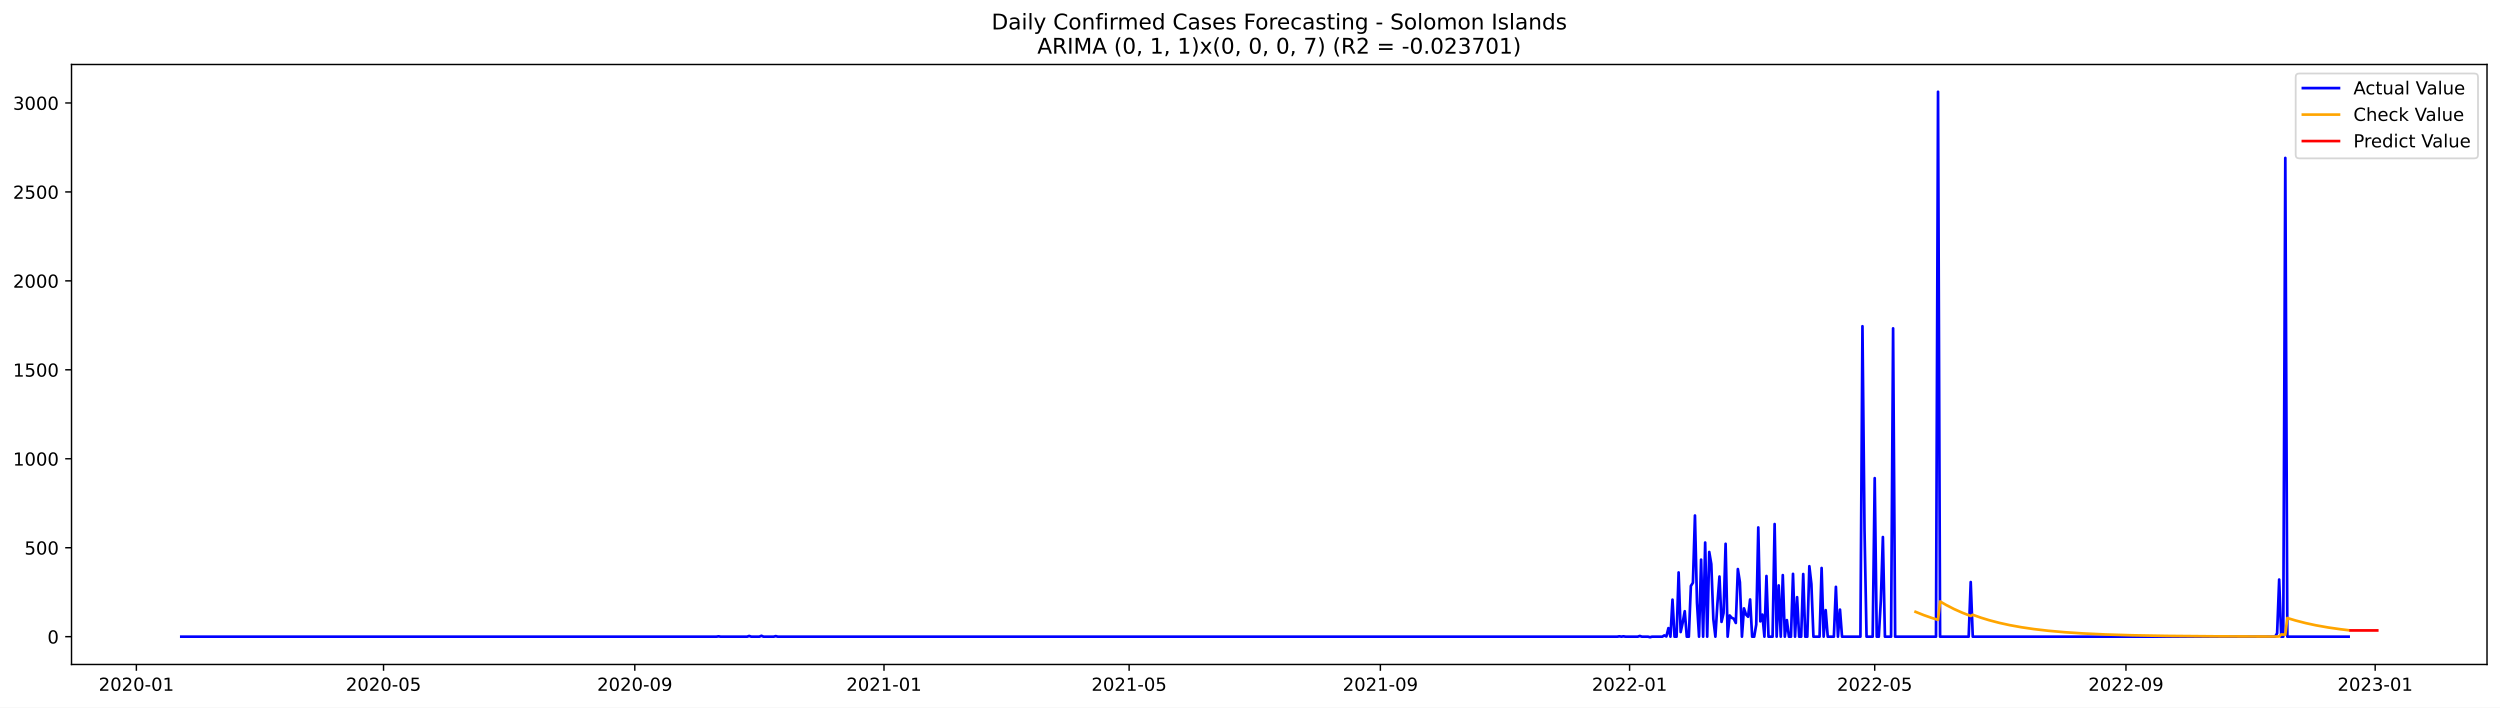
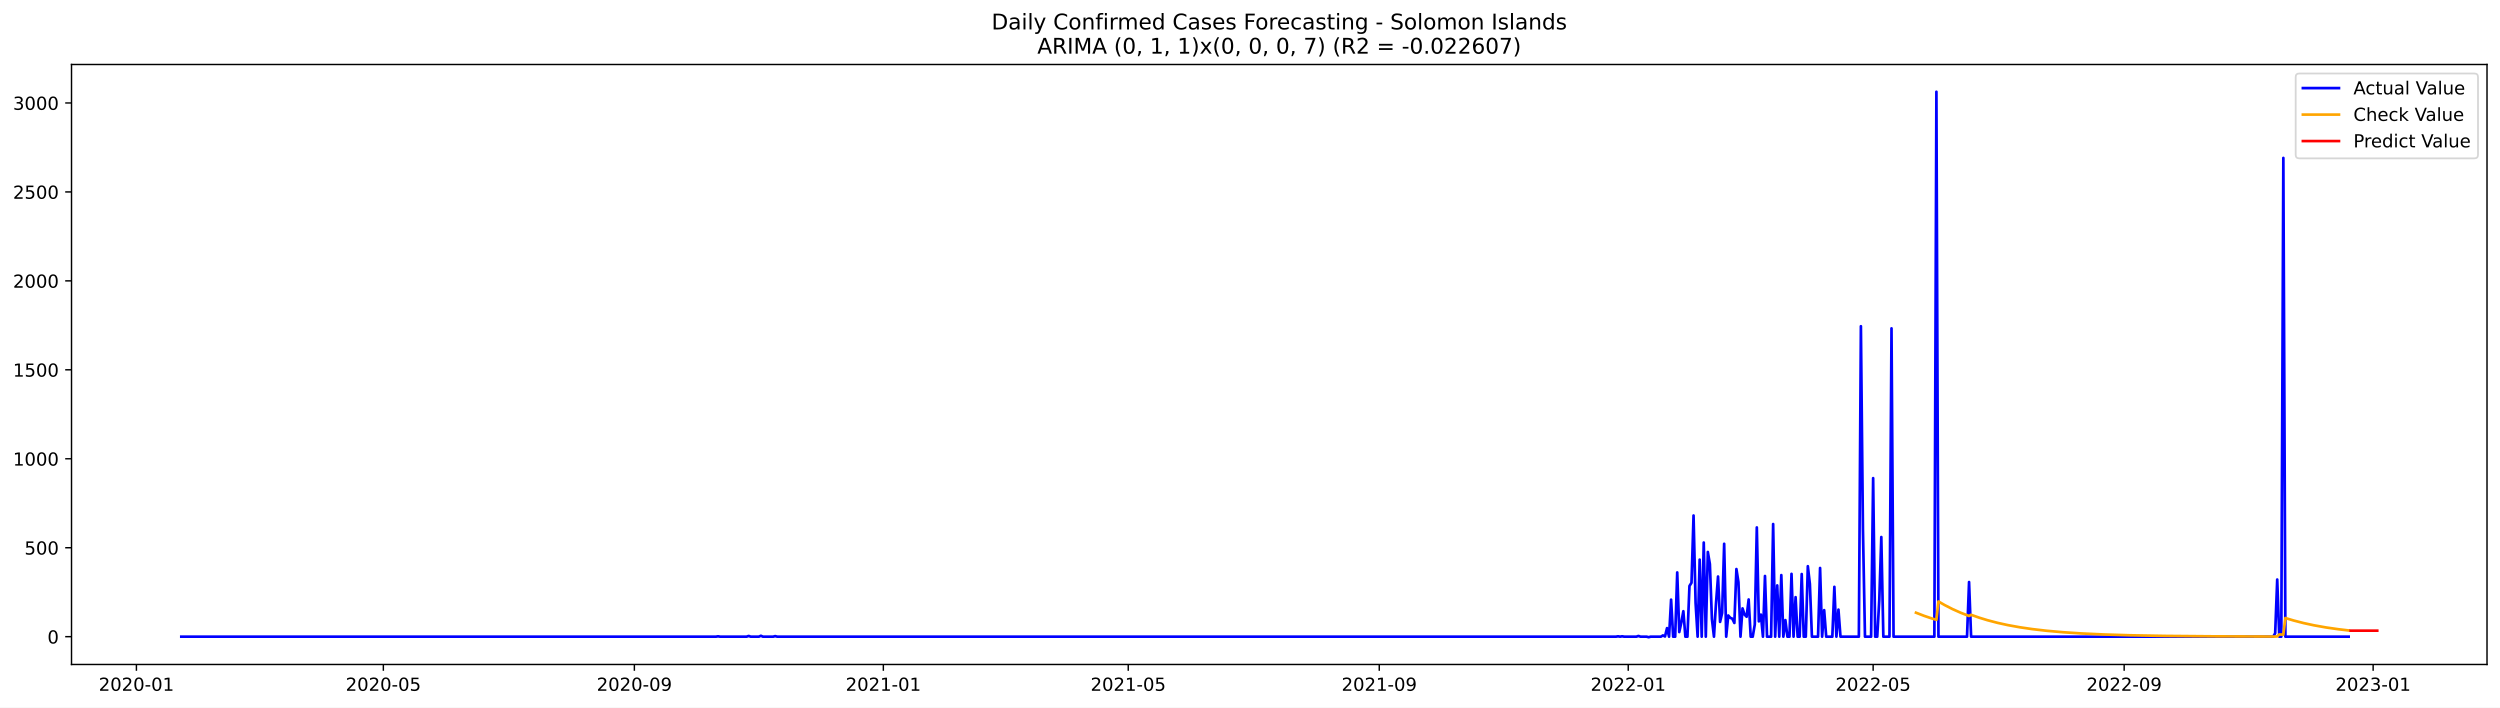
<svg xmlns="http://www.w3.org/2000/svg" xmlns:xlink="http://www.w3.org/1999/xlink" width="1386.05pt" height="392.274pt" viewBox="0 0 1386.05 392.274" version="1.1">
  <defs>
    <style type="text/css">*{stroke-linejoin: round; stroke-linecap: butt}</style>
  </defs>
  <g id="figure_1">
    <g id="patch_1">
      <path d="M 0 392.274  L 1386.05 392.274  L 1386.05 0  L 0 0  z " style="fill: #ffffff" />
    </g>
    <g id="axes_1">
      <g id="patch_2">
        <path d="M 39.65 368.396  L 1378.85 368.396  L 1378.85 35.755  L 39.65 35.755  z " style="fill: #ffffff" />
      </g>
      <g id="matplotlib.axis_1">
        <g id="xtick_1">
          <g id="line2d_1">
            <defs>
-               <path id="m7ee5744986" d="M 0 0  L 0 3.5  " style="stroke: #000000; stroke-width: 0.8" />
+               <path id="m4385afd6b6" d="M 0 0  L 0 3.5  " style="stroke: #000000; stroke-width: 0.8" />
            </defs>
            <g>
-               <use xlink:href="#m7ee5744986" x="75.607" y="368.396" style="stroke: #000000; stroke-width: 0.8" />
+               <use xlink:href="#m4385afd6b6" x="75.631" y="368.396" style="stroke: #000000; stroke-width: 0.8" />
            </g>
          </g>
          <g id="text_1">
-             <g transform="translate(54.71597 382.9939)scale(0.1 -0.1)">
+             <g transform="translate(54.73913 382.9939)scale(0.1 -0.1)">
              <defs>
                <path id="DejaVuSans-32" d="M 1228 531  L 3431 531  L 3431 0  L 469 0  L 469 531  Q 828 903 1448 1529  Q 2069 2156 2228 2338  Q 2531 2678 2651 2914  Q 2772 3150 2772 3378  Q 2772 3750 2511 3984  Q 2250 4219 1831 4219  Q 1534 4219 1204 4116  Q 875 4013 500 3803  L 500 4441  Q 881 4594 1212 4672  Q 1544 4750 1819 4750  Q 2544 4750 2975 4387  Q 3406 4025 3406 3419  Q 3406 3131 3298 2873  Q 3191 2616 2906 2266  Q 2828 2175 2409 1742  Q 1991 1309 1228 531  z " transform="scale(0.015625)" />
                <path id="DejaVuSans-30" d="M 2034 4250  Q 1547 4250 1301 3770  Q 1056 3291 1056 2328  Q 1056 1369 1301 889  Q 1547 409 2034 409  Q 2525 409 2770 889  Q 3016 1369 3016 2328  Q 3016 3291 2770 3770  Q 2525 4250 2034 4250  z M 2034 4750  Q 2819 4750 3233 4129  Q 3647 3509 3647 2328  Q 3647 1150 3233 529  Q 2819 -91 2034 -91  Q 1250 -91 836 529  Q 422 1150 422 2328  Q 422 3509 836 4129  Q 1250 4750 2034 4750  z " transform="scale(0.015625)" />
                <path id="DejaVuSans-2d" d="M 313 2009  L 1997 2009  L 1997 1497  L 313 1497  L 313 2009  z " transform="scale(0.015625)" />
                <path id="DejaVuSans-31" d="M 794 531  L 1825 531  L 1825 4091  L 703 3866  L 703 4441  L 1819 4666  L 2450 4666  L 2450 531  L 3481 531  L 3481 0  L 794 0  L 794 531  z " transform="scale(0.015625)" />
              </defs>
              <use xlink:href="#DejaVuSans-32" />
              <use xlink:href="#DejaVuSans-30" x="63.623" />
              <use xlink:href="#DejaVuSans-32" x="127.246" />
              <use xlink:href="#DejaVuSans-30" x="190.869" />
              <use xlink:href="#DejaVuSans-2d" x="254.492" />
              <use xlink:href="#DejaVuSans-30" x="290.576" />
              <use xlink:href="#DejaVuSans-31" x="354.199" />
            </g>
          </g>
        </g>
        <g id="xtick_2">
          <g id="line2d_2">
            <g>
-               <use xlink:href="#m7ee5744986" x="212.642" y="368.396" style="stroke: #000000; stroke-width: 0.8" />
+               <use xlink:href="#m4385afd6b6" x="212.538" y="368.396" style="stroke: #000000; stroke-width: 0.8" />
            </g>
          </g>
          <g id="text_2">
-             <g transform="translate(191.7504 382.9939)scale(0.1 -0.1)">
+             <g transform="translate(191.6462 382.9939)scale(0.1 -0.1)">
              <defs>
                <path id="DejaVuSans-35" d="M 691 4666  L 3169 4666  L 3169 4134  L 1269 4134  L 1269 2991  Q 1406 3038 1543 3061  Q 1681 3084 1819 3084  Q 2600 3084 3056 2656  Q 3513 2228 3513 1497  Q 3513 744 3044 326  Q 2575 -91 1722 -91  Q 1428 -91 1123 -41  Q 819 9 494 109  L 494 744  Q 775 591 1075 516  Q 1375 441 1709 441  Q 2250 441 2565 725  Q 2881 1009 2881 1497  Q 2881 1984 2565 2268  Q 2250 2553 1709 2553  Q 1456 2553 1204 2497  Q 953 2441 691 2322  L 691 4666  z " transform="scale(0.015625)" />
              </defs>
              <use xlink:href="#DejaVuSans-32" />
              <use xlink:href="#DejaVuSans-30" x="63.623" />
              <use xlink:href="#DejaVuSans-32" x="127.246" />
              <use xlink:href="#DejaVuSans-30" x="190.869" />
              <use xlink:href="#DejaVuSans-2d" x="254.492" />
              <use xlink:href="#DejaVuSans-30" x="290.576" />
              <use xlink:href="#DejaVuSans-35" x="354.199" />
            </g>
          </g>
        </g>
        <g id="xtick_3">
          <g id="line2d_3">
            <g>
-               <use xlink:href="#m7ee5744986" x="351.941" y="368.396" style="stroke: #000000; stroke-width: 0.8" />
+               <use xlink:href="#m4385afd6b6" x="351.708" y="368.396" style="stroke: #000000; stroke-width: 0.8" />
            </g>
          </g>
          <g id="text_3">
-             <g transform="translate(331.0498 382.9939)scale(0.1 -0.1)">
+             <g transform="translate(330.8162 382.9939)scale(0.1 -0.1)">
              <defs>
                <path id="DejaVuSans-39" d="M 703 97  L 703 672  Q 941 559 1184 500  Q 1428 441 1663 441  Q 2288 441 2617 861  Q 2947 1281 2994 2138  Q 2813 1869 2534 1725  Q 2256 1581 1919 1581  Q 1219 1581 811 2004  Q 403 2428 403 3163  Q 403 3881 828 4315  Q 1253 4750 1959 4750  Q 2769 4750 3195 4129  Q 3622 3509 3622 2328  Q 3622 1225 3098 567  Q 2575 -91 1691 -91  Q 1453 -91 1209 -44  Q 966 3 703 97  z M 1959 2075  Q 2384 2075 2632 2365  Q 2881 2656 2881 3163  Q 2881 3666 2632 3958  Q 2384 4250 1959 4250  Q 1534 4250 1286 3958  Q 1038 3666 1038 3163  Q 1038 2656 1286 2365  Q 1534 2075 1959 2075  z " transform="scale(0.015625)" />
              </defs>
              <use xlink:href="#DejaVuSans-32" />
              <use xlink:href="#DejaVuSans-30" x="63.623" />
              <use xlink:href="#DejaVuSans-32" x="127.246" />
              <use xlink:href="#DejaVuSans-30" x="190.869" />
              <use xlink:href="#DejaVuSans-2d" x="254.492" />
              <use xlink:href="#DejaVuSans-30" x="290.576" />
              <use xlink:href="#DejaVuSans-39" x="354.199" />
            </g>
          </g>
        </g>
        <g id="xtick_4">
          <g id="line2d_4">
            <g>
-               <use xlink:href="#m7ee5744986" x="490.108" y="368.396" style="stroke: #000000; stroke-width: 0.8" />
+               <use xlink:href="#m4385afd6b6" x="489.746" y="368.396" style="stroke: #000000; stroke-width: 0.8" />
            </g>
          </g>
          <g id="text_4">
-             <g transform="translate(469.2168 382.9939)scale(0.1 -0.1)">
+             <g transform="translate(468.8547 382.9939)scale(0.1 -0.1)">
              <use xlink:href="#DejaVuSans-32" />
              <use xlink:href="#DejaVuSans-30" x="63.623" />
              <use xlink:href="#DejaVuSans-32" x="127.246" />
              <use xlink:href="#DejaVuSans-31" x="190.869" />
              <use xlink:href="#DejaVuSans-2d" x="254.492" />
              <use xlink:href="#DejaVuSans-30" x="290.576" />
              <use xlink:href="#DejaVuSans-31" x="354.199" />
            </g>
          </g>
        </g>
        <g id="xtick_5">
          <g id="line2d_5">
            <g>
-               <use xlink:href="#m7ee5744986" x="626.01" y="368.396" style="stroke: #000000; stroke-width: 0.8" />
+               <use xlink:href="#m4385afd6b6" x="625.522" y="368.396" style="stroke: #000000; stroke-width: 0.8" />
            </g>
          </g>
          <g id="text_5">
-             <g transform="translate(605.1187 382.9939)scale(0.1 -0.1)">
+             <g transform="translate(604.6303 382.9939)scale(0.1 -0.1)">
              <use xlink:href="#DejaVuSans-32" />
              <use xlink:href="#DejaVuSans-30" x="63.623" />
              <use xlink:href="#DejaVuSans-32" x="127.246" />
              <use xlink:href="#DejaVuSans-31" x="190.869" />
              <use xlink:href="#DejaVuSans-2d" x="254.492" />
              <use xlink:href="#DejaVuSans-30" x="290.576" />
              <use xlink:href="#DejaVuSans-35" x="354.199" />
            </g>
          </g>
        </g>
        <g id="xtick_6">
          <g id="line2d_6">
            <g>
-               <use xlink:href="#m7ee5744986" x="765.31" y="368.396" style="stroke: #000000; stroke-width: 0.8" />
+               <use xlink:href="#m4385afd6b6" x="764.692" y="368.396" style="stroke: #000000; stroke-width: 0.8" />
            </g>
          </g>
          <g id="text_6">
-             <g transform="translate(744.4181 382.9939)scale(0.1 -0.1)">
+             <g transform="translate(743.8003 382.9939)scale(0.1 -0.1)">
              <use xlink:href="#DejaVuSans-32" />
              <use xlink:href="#DejaVuSans-30" x="63.623" />
              <use xlink:href="#DejaVuSans-32" x="127.246" />
              <use xlink:href="#DejaVuSans-31" x="190.869" />
              <use xlink:href="#DejaVuSans-2d" x="254.492" />
              <use xlink:href="#DejaVuSans-30" x="290.576" />
              <use xlink:href="#DejaVuSans-39" x="354.199" />
            </g>
          </g>
        </g>
        <g id="xtick_7">
          <g id="line2d_7">
            <g>
-               <use xlink:href="#m7ee5744986" x="903.476" y="368.396" style="stroke: #000000; stroke-width: 0.8" />
+               <use xlink:href="#m4385afd6b6" x="902.73" y="368.396" style="stroke: #000000; stroke-width: 0.8" />
            </g>
          </g>
          <g id="text_7">
-             <g transform="translate(882.5851 382.9939)scale(0.1 -0.1)">
+             <g transform="translate(881.8388 382.9939)scale(0.1 -0.1)">
              <use xlink:href="#DejaVuSans-32" />
              <use xlink:href="#DejaVuSans-30" x="63.623" />
              <use xlink:href="#DejaVuSans-32" x="127.246" />
              <use xlink:href="#DejaVuSans-32" x="190.869" />
              <use xlink:href="#DejaVuSans-2d" x="254.492" />
              <use xlink:href="#DejaVuSans-30" x="290.576" />
              <use xlink:href="#DejaVuSans-31" x="354.199" />
            </g>
          </g>
        </g>
        <g id="xtick_8">
          <g id="line2d_8">
            <g>
-               <use xlink:href="#m7ee5744986" x="1039.378" y="368.396" style="stroke: #000000; stroke-width: 0.8" />
+               <use xlink:href="#m4385afd6b6" x="1038.506" y="368.396" style="stroke: #000000; stroke-width: 0.8" />
            </g>
          </g>
          <g id="text_8">
-             <g transform="translate(1018.487 382.9939)scale(0.1 -0.1)">
+             <g transform="translate(1017.614 382.9939)scale(0.1 -0.1)">
              <use xlink:href="#DejaVuSans-32" />
              <use xlink:href="#DejaVuSans-30" x="63.623" />
              <use xlink:href="#DejaVuSans-32" x="127.246" />
              <use xlink:href="#DejaVuSans-32" x="190.869" />
              <use xlink:href="#DejaVuSans-2d" x="254.492" />
              <use xlink:href="#DejaVuSans-30" x="290.576" />
              <use xlink:href="#DejaVuSans-35" x="354.199" />
            </g>
          </g>
        </g>
        <g id="xtick_9">
          <g id="line2d_9">
            <g>
-               <use xlink:href="#m7ee5744986" x="1178.678" y="368.396" style="stroke: #000000; stroke-width: 0.8" />
+               <use xlink:href="#m4385afd6b6" x="1177.676" y="368.396" style="stroke: #000000; stroke-width: 0.8" />
            </g>
          </g>
          <g id="text_9">
-             <g transform="translate(1157.786 382.9939)scale(0.1 -0.1)">
+             <g transform="translate(1156.784 382.9939)scale(0.1 -0.1)">
              <use xlink:href="#DejaVuSans-32" />
              <use xlink:href="#DejaVuSans-30" x="63.623" />
              <use xlink:href="#DejaVuSans-32" x="127.246" />
              <use xlink:href="#DejaVuSans-32" x="190.869" />
              <use xlink:href="#DejaVuSans-2d" x="254.492" />
              <use xlink:href="#DejaVuSans-30" x="290.576" />
              <use xlink:href="#DejaVuSans-39" x="354.199" />
            </g>
          </g>
        </g>
        <g id="xtick_10">
          <g id="line2d_10">
            <g>
-               <use xlink:href="#m7ee5744986" x="1316.845" y="368.396" style="stroke: #000000; stroke-width: 0.8" />
+               <use xlink:href="#m4385afd6b6" x="1315.714" y="368.396" style="stroke: #000000; stroke-width: 0.8" />
            </g>
          </g>
          <g id="text_10">
-             <g transform="translate(1295.953 382.9939)scale(0.1 -0.1)">
+             <g transform="translate(1294.823 382.9939)scale(0.1 -0.1)">
              <defs>
                <path id="DejaVuSans-33" d="M 2597 2516  Q 3050 2419 3304 2112  Q 3559 1806 3559 1356  Q 3559 666 3084 287  Q 2609 -91 1734 -91  Q 1441 -91 1130 -33  Q 819 25 488 141  L 488 750  Q 750 597 1062 519  Q 1375 441 1716 441  Q 2309 441 2620 675  Q 2931 909 2931 1356  Q 2931 1769 2642 2001  Q 2353 2234 1838 2234  L 1294 2234  L 1294 2753  L 1863 2753  Q 2328 2753 2575 2939  Q 2822 3125 2822 3475  Q 2822 3834 2567 4026  Q 2313 4219 1838 4219  Q 1578 4219 1281 4162  Q 984 4106 628 3988  L 628 4550  Q 988 4650 1302 4700  Q 1616 4750 1894 4750  Q 2613 4750 3031 4423  Q 3450 4097 3450 3541  Q 3450 3153 3228 2886  Q 3006 2619 2597 2516  z " transform="scale(0.015625)" />
              </defs>
              <use xlink:href="#DejaVuSans-32" />
              <use xlink:href="#DejaVuSans-30" x="63.623" />
              <use xlink:href="#DejaVuSans-32" x="127.246" />
              <use xlink:href="#DejaVuSans-33" x="190.869" />
              <use xlink:href="#DejaVuSans-2d" x="254.492" />
              <use xlink:href="#DejaVuSans-30" x="290.576" />
              <use xlink:href="#DejaVuSans-31" x="354.199" />
            </g>
          </g>
        </g>
      </g>
      <g id="matplotlib.axis_2">
        <g id="ytick_1">
          <g id="line2d_11">
            <defs>
-               <path id="mfe7fad9cec" d="M 0 0  L -3.5 0  " style="stroke: #000000; stroke-width: 0.8" />
+               <path id="m229478936b" d="M 0 0  L -3.5 0  " style="stroke: #000000; stroke-width: 0.8" />
            </defs>
            <g>
-               <use xlink:href="#mfe7fad9cec" x="39.65" y="352.98" style="stroke: #000000; stroke-width: 0.8" />
+               <use xlink:href="#m229478936b" x="39.65" y="352.98" style="stroke: #000000; stroke-width: 0.8" />
            </g>
          </g>
          <g id="text_11">
            <g transform="translate(26.2875 356.7788)scale(0.1 -0.1)">
              <use xlink:href="#DejaVuSans-30" />
            </g>
          </g>
        </g>
        <g id="ytick_2">
          <g id="line2d_12">
            <g>
-               <use xlink:href="#mfe7fad9cec" x="39.65" y="303.665" style="stroke: #000000; stroke-width: 0.8" />
+               <use xlink:href="#m229478936b" x="39.65" y="303.665" style="stroke: #000000; stroke-width: 0.8" />
            </g>
          </g>
          <g id="text_12">
            <g transform="translate(13.5625 307.4638)scale(0.1 -0.1)">
              <use xlink:href="#DejaVuSans-35" />
              <use xlink:href="#DejaVuSans-30" x="63.623" />
              <use xlink:href="#DejaVuSans-30" x="127.246" />
            </g>
          </g>
        </g>
        <g id="ytick_3">
          <g id="line2d_13">
            <g>
-               <use xlink:href="#mfe7fad9cec" x="39.65" y="254.349" style="stroke: #000000; stroke-width: 0.8" />
+               <use xlink:href="#m229478936b" x="39.65" y="254.349" style="stroke: #000000; stroke-width: 0.8" />
            </g>
          </g>
          <g id="text_13">
            <g transform="translate(7.2 258.1487)scale(0.1 -0.1)">
              <use xlink:href="#DejaVuSans-31" />
              <use xlink:href="#DejaVuSans-30" x="63.623" />
              <use xlink:href="#DejaVuSans-30" x="127.246" />
              <use xlink:href="#DejaVuSans-30" x="190.869" />
            </g>
          </g>
        </g>
        <g id="ytick_4">
          <g id="line2d_14">
            <g>
-               <use xlink:href="#mfe7fad9cec" x="39.65" y="205.034" style="stroke: #000000; stroke-width: 0.8" />
+               <use xlink:href="#m229478936b" x="39.65" y="205.034" style="stroke: #000000; stroke-width: 0.8" />
            </g>
          </g>
          <g id="text_14">
            <g transform="translate(7.2 208.8336)scale(0.1 -0.1)">
              <use xlink:href="#DejaVuSans-31" />
              <use xlink:href="#DejaVuSans-35" x="63.623" />
              <use xlink:href="#DejaVuSans-30" x="127.246" />
              <use xlink:href="#DejaVuSans-30" x="190.869" />
            </g>
          </g>
        </g>
        <g id="ytick_5">
          <g id="line2d_15">
            <g>
-               <use xlink:href="#mfe7fad9cec" x="39.65" y="155.719" style="stroke: #000000; stroke-width: 0.8" />
+               <use xlink:href="#m229478936b" x="39.65" y="155.719" style="stroke: #000000; stroke-width: 0.8" />
            </g>
          </g>
          <g id="text_15">
            <g transform="translate(7.2 159.5186)scale(0.1 -0.1)">
              <use xlink:href="#DejaVuSans-32" />
              <use xlink:href="#DejaVuSans-30" x="63.623" />
              <use xlink:href="#DejaVuSans-30" x="127.246" />
              <use xlink:href="#DejaVuSans-30" x="190.869" />
            </g>
          </g>
        </g>
        <g id="ytick_6">
          <g id="line2d_16">
            <g>
-               <use xlink:href="#mfe7fad9cec" x="39.65" y="106.404" style="stroke: #000000; stroke-width: 0.8" />
+               <use xlink:href="#m229478936b" x="39.65" y="106.404" style="stroke: #000000; stroke-width: 0.8" />
            </g>
          </g>
          <g id="text_16">
            <g transform="translate(7.2 110.2035)scale(0.1 -0.1)">
              <use xlink:href="#DejaVuSans-32" />
              <use xlink:href="#DejaVuSans-35" x="63.623" />
              <use xlink:href="#DejaVuSans-30" x="127.246" />
              <use xlink:href="#DejaVuSans-30" x="190.869" />
            </g>
          </g>
        </g>
        <g id="ytick_7">
          <g id="line2d_17">
            <g>
-               <use xlink:href="#mfe7fad9cec" x="39.65" y="57.089" style="stroke: #000000; stroke-width: 0.8" />
+               <use xlink:href="#m229478936b" x="39.65" y="57.089" style="stroke: #000000; stroke-width: 0.8" />
            </g>
          </g>
          <g id="text_17">
            <g transform="translate(7.2 60.88842)scale(0.1 -0.1)">
              <use xlink:href="#DejaVuSans-33" />
              <use xlink:href="#DejaVuSans-30" x="63.623" />
              <use xlink:href="#DejaVuSans-30" x="127.246" />
              <use xlink:href="#DejaVuSans-30" x="190.869" />
            </g>
          </g>
        </g>
      </g>
      <g id="line2d_18">
-         <path d="M 100.523 352.98  L 397.242 352.98  L 398.374 352.782  L 399.507 352.98  L 414.23 352.98  L 415.362 352.585  L 416.495 352.98  L 421.025 352.98  L 422.157 352.486  L 423.29 352.98  L 428.952 352.98  L 430.085 352.684  L 431.217 352.98  L 896.681 352.98  L 897.814 352.782  L 898.946 352.98  L 900.079 352.782  L 901.211 352.98  L 908.007 352.98  L 909.139 352.585  L 910.272 352.98  L 913.669 352.98  L 914.802 353.276  L 915.934 352.98  L 921.597 352.98  L 922.729 352.289  L 923.862 352.881  L 924.994 348.245  L 926.127 352.98  L 927.259 332.465  L 928.392 352.98  L 929.524 352.98  L 930.657 317.374  L 931.789 350.415  L 932.922 345.188  L 934.054 338.875  L 935.187 352.98  L 936.319 352.98  L 937.452 324.87  L 938.584 323.095  L 939.717 285.812  L 940.849 334.24  L 941.982 352.98  L 943.115 310.273  L 944.247 352.98  L 945.38 300.804  L 946.512 352.98  L 947.645 306.032  L 948.777 312.739  L 949.91 343.215  L 951.042 352.98  L 952.175 334.536  L 953.307 319.643  L 954.44 344.793  L 955.572 339.862  L 956.705 301.495  L 957.837 352.98  L 958.97 341.243  L 960.102 342.525  L 961.235 343.018  L 962.367 345.385  L 963.5 315.5  L 964.632 322.799  L 965.765 352.98  L 966.897 337.297  L 968.03 340.749  L 969.162 341.933  L 970.295 332.366  L 971.427 352.98  L 972.56 352.98  L 973.692 346.273  L 974.825 292.421  L 975.957 344.497  L 977.09 340.749  L 978.223 352.98  L 979.355 319.347  L 980.488 352.98  L 982.753 352.98  L 983.885 290.547  L 985.018 352.98  L 986.15 324.574  L 987.283 352.98  L 988.415 318.854  L 989.548 352.98  L 990.68 343.807  L 991.813 352.98  L 992.945 352.98  L 994.078 318.163  L 995.21 352.98  L 996.343 331.084  L 997.475 352.98  L 998.608 352.98  L 999.74 318.262  L 1000.873 352.98  L 1002.005 352.98  L 1003.138 313.922  L 1004.27 323.785  L 1005.403 352.98  L 1008.8 352.98  L 1009.933 314.908  L 1011.065 352.98  L 1012.198 338.284  L 1013.331 352.98  L 1016.728 352.98  L 1017.861 325.363  L 1018.993 352.98  L 1020.126 337.988  L 1021.258 352.98  L 1031.451 352.98  L 1032.583 180.87  L 1033.716 293.407  L 1034.848 352.98  L 1038.246 352.98  L 1039.378 265.1  L 1040.511 352.98  L 1041.643 352.98  L 1042.776 332.859  L 1043.908 297.747  L 1045.041 352.98  L 1048.438 352.98  L 1049.571 182.054  L 1050.704 352.98  L 1073.354 352.98  L 1074.486 50.876  L 1075.619 352.98  L 1091.474 352.98  L 1092.607 322.7  L 1093.739 352.98  L 1261.351 352.98  L 1262.484 351.106  L 1263.617 321.319  L 1264.749 352.98  L 1265.882 352.98  L 1267.014 87.566  L 1268.147 352.98  L 1302.122 352.98  L 1302.122 352.98  " clip-path="url(#p4df41be0fa)" style="fill: none; stroke: #0000ff; stroke-width: 1.5; stroke-linecap: square" />
+         <path d="M 100.523 352.98  L 396.966 352.98  L 398.098 352.782  L 399.229 352.98  L 413.938 352.98  L 415.07 352.585  L 416.201 352.98  L 420.727 352.98  L 421.858 352.486  L 422.99 352.98  L 428.647 352.98  L 429.779 352.684  L 430.91 352.98  L 895.941 352.98  L 897.073 352.782  L 898.204 352.98  L 899.336 352.782  L 900.467 352.98  L 907.256 352.98  L 908.388 352.585  L 909.519 352.98  L 912.913 352.98  L 914.045 353.276  L 915.176 352.98  L 920.834 352.98  L 921.965 352.289  L 923.097 352.881  L 924.228 348.245  L 925.359 352.98  L 926.491 332.465  L 927.622 352.98  L 928.754 352.98  L 929.885 317.374  L 931.017 350.415  L 932.148 345.188  L 933.28 338.875  L 934.411 352.98  L 935.543 352.98  L 936.674 324.87  L 937.806 323.095  L 938.937 285.812  L 940.069 334.24  L 941.2 352.98  L 942.331 310.273  L 943.463 352.98  L 944.594 300.804  L 945.726 352.98  L 946.857 306.032  L 947.989 312.739  L 949.12 343.215  L 950.252 352.98  L 951.383 334.536  L 952.515 319.643  L 953.646 344.793  L 954.778 339.862  L 955.909 301.495  L 957.04 352.98  L 958.172 341.243  L 959.303 342.525  L 960.435 343.018  L 961.566 345.385  L 962.698 315.5  L 963.829 322.799  L 964.961 352.98  L 966.092 337.297  L 967.224 340.749  L 968.355 341.933  L 969.487 332.366  L 970.618 352.98  L 971.749 352.98  L 972.881 346.273  L 974.012 292.421  L 975.144 344.497  L 976.275 340.749  L 977.407 352.98  L 978.538 319.347  L 979.67 352.98  L 981.933 352.98  L 983.064 290.547  L 984.196 352.98  L 985.327 324.574  L 986.459 352.98  L 987.59 318.854  L 988.721 352.98  L 989.853 343.807  L 990.984 352.98  L 992.116 352.98  L 993.247 318.163  L 994.379 352.98  L 995.51 331.084  L 996.642 352.98  L 997.773 352.98  L 998.905 318.262  L 1000.036 352.98  L 1001.168 352.98  L 1002.299 313.922  L 1003.43 323.785  L 1004.562 352.98  L 1007.956 352.98  L 1009.088 314.908  L 1010.219 352.98  L 1011.351 338.284  L 1012.482 352.98  L 1015.877 352.98  L 1017.008 325.363  L 1018.139 352.98  L 1019.271 337.988  L 1020.402 352.98  L 1030.586 352.98  L 1031.717 180.87  L 1032.849 293.407  L 1033.98 352.98  L 1037.374 352.98  L 1038.506 265.1  L 1039.637 352.98  L 1040.769 352.98  L 1041.9 332.859  L 1043.032 297.747  L 1044.163 352.98  L 1047.558 352.98  L 1048.689 182.054  L 1049.82 352.98  L 1072.45 352.98  L 1073.581 50.876  L 1074.713 352.98  L 1090.553 352.98  L 1091.685 322.7  L 1092.816 352.98  L 1260.273 352.98  L 1261.404 351.106  L 1262.536 321.319  L 1263.667 352.98  L 1264.798 352.98  L 1265.93 87.566  L 1267.061 352.98  L 1302.137 352.98  L 1302.137 352.98  " clip-path="url(#pe256656e2c)" style="fill: none; stroke: #0000ff; stroke-width: 1.5; stroke-linecap: square" />
      </g>
      <g id="line2d_19">
-         <path d="M 1062.029 339.213  L 1066.559 341.031  L 1071.089 342.609  L 1074.486 343.655  L 1075.619 333.468  L 1079.016 335.435  L 1083.546 337.752  L 1088.077 339.763  L 1092.607 341.509  L 1093.739 340.854  L 1098.269 342.456  L 1102.799 343.846  L 1108.462 345.328  L 1114.124 346.569  L 1120.92 347.796  L 1127.715 348.789  L 1135.642 349.709  L 1144.702 350.516  L 1154.895 351.188  L 1167.353 351.766  L 1182.075 352.214  L 1201.328 352.56  L 1228.509 352.8  L 1262.484 352.918  L 1263.617 352.855  L 1264.749 351.757  L 1267.014 351.841  L 1268.147 342.646  L 1272.677 344.011  L 1278.339 345.466  L 1284.002 346.686  L 1290.797 347.89  L 1297.592 348.864  L 1302.122 349.408  L 1302.122 349.408  " clip-path="url(#p4df41be0fa)" style="fill: none; stroke: #ffa500; stroke-width: 1.5; stroke-linecap: square" />
+         <path d="M 1062.267 339.692  L 1066.792 341.448  L 1071.318 342.972  L 1073.581 343.656  L 1074.713 333.465  L 1078.107 335.433  L 1082.633 337.751  L 1087.159 339.763  L 1091.685 341.51  L 1092.816 340.855  L 1097.342 342.457  L 1101.868 343.847  L 1107.525 345.33  L 1113.182 346.572  L 1119.971 347.799  L 1126.76 348.791  L 1134.68 349.711  L 1143.732 350.517  L 1153.915 351.19  L 1166.361 351.767  L 1181.07 352.215  L 1200.305 352.561  L 1227.46 352.801  L 1261.404 352.918  L 1262.536 352.855  L 1263.667 351.757  L 1265.93 351.841  L 1267.061 342.642  L 1271.587 344.008  L 1277.245 345.464  L 1282.902 346.684  L 1289.691 347.89  L 1296.479 348.864  L 1302.137 349.532  L 1302.137 349.532  " clip-path="url(#pe256656e2c)" style="fill: none; stroke: #ffa500; stroke-width: 1.5; stroke-linecap: square" />
      </g>
      <g id="line2d_20">
-         <path d="M 1303.255 349.532  L 1304.387 349.532  L 1305.52 349.532  L 1306.652 349.532  L 1307.785 349.532  L 1308.917 349.532  L 1310.05 349.532  L 1311.182 349.532  L 1312.315 349.532  L 1313.447 349.532  L 1314.58 349.532  L 1315.712 349.532  L 1316.845 349.532  L 1317.977 349.532  " clip-path="url(#p4df41be0fa)" style="fill: none; stroke: #ff0000; stroke-width: 1.5; stroke-linecap: square" />
+         <path d="M 1303.268 349.652  L 1304.4 349.652  L 1305.531 349.652  L 1306.663 349.652  L 1307.794 349.652  L 1308.926 349.652  L 1310.057 349.652  L 1311.188 349.652  L 1312.32 349.652  L 1313.451 349.652  L 1314.583 349.652  L 1315.714 349.652  L 1316.846 349.652  L 1317.977 349.652  " clip-path="url(#pe256656e2c)" style="fill: none; stroke: #ff0000; stroke-width: 1.5; stroke-linecap: square" />
      </g>
      <g id="patch_3">
        <path d="M 39.65 368.396  L 39.65 35.755  " style="fill: none; stroke: #000000; stroke-width: 0.8; stroke-linejoin: miter; stroke-linecap: square" />
      </g>
      <g id="patch_4">
        <path d="M 1378.85 368.396  L 1378.85 35.755  " style="fill: none; stroke: #000000; stroke-width: 0.8; stroke-linejoin: miter; stroke-linecap: square" />
      </g>
      <g id="patch_5">
        <path d="M 39.65 368.396  L 1378.85 368.396  " style="fill: none; stroke: #000000; stroke-width: 0.8; stroke-linejoin: miter; stroke-linecap: square" />
      </g>
      <g id="patch_6">
        <path d="M 39.65 35.755  L 1378.85 35.755  " style="fill: none; stroke: #000000; stroke-width: 0.8; stroke-linejoin: miter; stroke-linecap: square" />
      </g>
      <g id="text_18">
        <g transform="translate(549.7297 16.31812)scale(0.12 -0.12)">
          <defs>
            <path id="DejaVuSans-44" d="M 1259 4147  L 1259 519  L 2022 519  Q 2988 519 3436 956  Q 3884 1394 3884 2338  Q 3884 3275 3436 3711  Q 2988 4147 2022 4147  L 1259 4147  z M 628 4666  L 1925 4666  Q 3281 4666 3915 4102  Q 4550 3538 4550 2338  Q 4550 1131 3912 565  Q 3275 0 1925 0  L 628 0  L 628 4666  z " transform="scale(0.015625)" />
            <path id="DejaVuSans-61" d="M 2194 1759  Q 1497 1759 1228 1600  Q 959 1441 959 1056  Q 959 750 1161 570  Q 1363 391 1709 391  Q 2188 391 2477 730  Q 2766 1069 2766 1631  L 2766 1759  L 2194 1759  z M 3341 1997  L 3341 0  L 2766 0  L 2766 531  Q 2569 213 2275 61  Q 1981 -91 1556 -91  Q 1019 -91 701 211  Q 384 513 384 1019  Q 384 1609 779 1909  Q 1175 2209 1959 2209  L 2766 2209  L 2766 2266  Q 2766 2663 2505 2880  Q 2244 3097 1772 3097  Q 1472 3097 1187 3025  Q 903 2953 641 2809  L 641 3341  Q 956 3463 1253 3523  Q 1550 3584 1831 3584  Q 2591 3584 2966 3190  Q 3341 2797 3341 1997  z " transform="scale(0.015625)" />
            <path id="DejaVuSans-69" d="M 603 3500  L 1178 3500  L 1178 0  L 603 0  L 603 3500  z M 603 4863  L 1178 4863  L 1178 4134  L 603 4134  L 603 4863  z " transform="scale(0.015625)" />
            <path id="DejaVuSans-6c" d="M 603 4863  L 1178 4863  L 1178 0  L 603 0  L 603 4863  z " transform="scale(0.015625)" />
            <path id="DejaVuSans-79" d="M 2059 -325  Q 1816 -950 1584 -1140  Q 1353 -1331 966 -1331  L 506 -1331  L 506 -850  L 844 -850  Q 1081 -850 1212 -737  Q 1344 -625 1503 -206  L 1606 56  L 191 3500  L 800 3500  L 1894 763  L 2988 3500  L 3597 3500  L 2059 -325  z " transform="scale(0.015625)" />
            <path id="DejaVuSans-20" transform="scale(0.015625)" />
            <path id="DejaVuSans-43" d="M 4122 4306  L 4122 3641  Q 3803 3938 3442 4084  Q 3081 4231 2675 4231  Q 1875 4231 1450 3742  Q 1025 3253 1025 2328  Q 1025 1406 1450 917  Q 1875 428 2675 428  Q 3081 428 3442 575  Q 3803 722 4122 1019  L 4122 359  Q 3791 134 3420 21  Q 3050 -91 2638 -91  Q 1578 -91 968 557  Q 359 1206 359 2328  Q 359 3453 968 4101  Q 1578 4750 2638 4750  Q 3056 4750 3426 4639  Q 3797 4528 4122 4306  z " transform="scale(0.015625)" />
            <path id="DejaVuSans-6f" d="M 1959 3097  Q 1497 3097 1228 2736  Q 959 2375 959 1747  Q 959 1119 1226 758  Q 1494 397 1959 397  Q 2419 397 2687 759  Q 2956 1122 2956 1747  Q 2956 2369 2687 2733  Q 2419 3097 1959 3097  z M 1959 3584  Q 2709 3584 3137 3096  Q 3566 2609 3566 1747  Q 3566 888 3137 398  Q 2709 -91 1959 -91  Q 1206 -91 779 398  Q 353 888 353 1747  Q 353 2609 779 3096  Q 1206 3584 1959 3584  z " transform="scale(0.015625)" />
            <path id="DejaVuSans-6e" d="M 3513 2113  L 3513 0  L 2938 0  L 2938 2094  Q 2938 2591 2744 2837  Q 2550 3084 2163 3084  Q 1697 3084 1428 2787  Q 1159 2491 1159 1978  L 1159 0  L 581 0  L 581 3500  L 1159 3500  L 1159 2956  Q 1366 3272 1645 3428  Q 1925 3584 2291 3584  Q 2894 3584 3203 3211  Q 3513 2838 3513 2113  z " transform="scale(0.015625)" />
            <path id="DejaVuSans-66" d="M 2375 4863  L 2375 4384  L 1825 4384  Q 1516 4384 1395 4259  Q 1275 4134 1275 3809  L 1275 3500  L 2222 3500  L 2222 3053  L 1275 3053  L 1275 0  L 697 0  L 697 3053  L 147 3053  L 147 3500  L 697 3500  L 697 3744  Q 697 4328 969 4595  Q 1241 4863 1831 4863  L 2375 4863  z " transform="scale(0.015625)" />
            <path id="DejaVuSans-72" d="M 2631 2963  Q 2534 3019 2420 3045  Q 2306 3072 2169 3072  Q 1681 3072 1420 2755  Q 1159 2438 1159 1844  L 1159 0  L 581 0  L 581 3500  L 1159 3500  L 1159 2956  Q 1341 3275 1631 3429  Q 1922 3584 2338 3584  Q 2397 3584 2469 3576  Q 2541 3569 2628 3553  L 2631 2963  z " transform="scale(0.015625)" />
            <path id="DejaVuSans-6d" d="M 3328 2828  Q 3544 3216 3844 3400  Q 4144 3584 4550 3584  Q 5097 3584 5394 3201  Q 5691 2819 5691 2113  L 5691 0  L 5113 0  L 5113 2094  Q 5113 2597 4934 2840  Q 4756 3084 4391 3084  Q 3944 3084 3684 2787  Q 3425 2491 3425 1978  L 3425 0  L 2847 0  L 2847 2094  Q 2847 2600 2669 2842  Q 2491 3084 2119 3084  Q 1678 3084 1418 2786  Q 1159 2488 1159 1978  L 1159 0  L 581 0  L 581 3500  L 1159 3500  L 1159 2956  Q 1356 3278 1631 3431  Q 1906 3584 2284 3584  Q 2666 3584 2933 3390  Q 3200 3197 3328 2828  z " transform="scale(0.015625)" />
            <path id="DejaVuSans-65" d="M 3597 1894  L 3597 1613  L 953 1613  Q 991 1019 1311 708  Q 1631 397 2203 397  Q 2534 397 2845 478  Q 3156 559 3463 722  L 3463 178  Q 3153 47 2828 -22  Q 2503 -91 2169 -91  Q 1331 -91 842 396  Q 353 884 353 1716  Q 353 2575 817 3079  Q 1281 3584 2069 3584  Q 2775 3584 3186 3129  Q 3597 2675 3597 1894  z M 3022 2063  Q 3016 2534 2758 2815  Q 2500 3097 2075 3097  Q 1594 3097 1305 2825  Q 1016 2553 972 2059  L 3022 2063  z " transform="scale(0.015625)" />
            <path id="DejaVuSans-64" d="M 2906 2969  L 2906 4863  L 3481 4863  L 3481 0  L 2906 0  L 2906 525  Q 2725 213 2448 61  Q 2172 -91 1784 -91  Q 1150 -91 751 415  Q 353 922 353 1747  Q 353 2572 751 3078  Q 1150 3584 1784 3584  Q 2172 3584 2448 3432  Q 2725 3281 2906 2969  z M 947 1747  Q 947 1113 1208 752  Q 1469 391 1925 391  Q 2381 391 2643 752  Q 2906 1113 2906 1747  Q 2906 2381 2643 2742  Q 2381 3103 1925 3103  Q 1469 3103 1208 2742  Q 947 2381 947 1747  z " transform="scale(0.015625)" />
            <path id="DejaVuSans-73" d="M 2834 3397  L 2834 2853  Q 2591 2978 2328 3040  Q 2066 3103 1784 3103  Q 1356 3103 1142 2972  Q 928 2841 928 2578  Q 928 2378 1081 2264  Q 1234 2150 1697 2047  L 1894 2003  Q 2506 1872 2764 1633  Q 3022 1394 3022 966  Q 3022 478 2636 193  Q 2250 -91 1575 -91  Q 1294 -91 989 -36  Q 684 19 347 128  L 347 722  Q 666 556 975 473  Q 1284 391 1588 391  Q 1994 391 2212 530  Q 2431 669 2431 922  Q 2431 1156 2273 1281  Q 2116 1406 1581 1522  L 1381 1569  Q 847 1681 609 1914  Q 372 2147 372 2553  Q 372 3047 722 3315  Q 1072 3584 1716 3584  Q 2034 3584 2315 3537  Q 2597 3491 2834 3397  z " transform="scale(0.015625)" />
            <path id="DejaVuSans-46" d="M 628 4666  L 3309 4666  L 3309 4134  L 1259 4134  L 1259 2759  L 3109 2759  L 3109 2228  L 1259 2228  L 1259 0  L 628 0  L 628 4666  z " transform="scale(0.015625)" />
            <path id="DejaVuSans-63" d="M 3122 3366  L 3122 2828  Q 2878 2963 2633 3030  Q 2388 3097 2138 3097  Q 1578 3097 1268 2742  Q 959 2388 959 1747  Q 959 1106 1268 751  Q 1578 397 2138 397  Q 2388 397 2633 464  Q 2878 531 3122 666  L 3122 134  Q 2881 22 2623 -34  Q 2366 -91 2075 -91  Q 1284 -91 818 406  Q 353 903 353 1747  Q 353 2603 823 3093  Q 1294 3584 2113 3584  Q 2378 3584 2631 3529  Q 2884 3475 3122 3366  z " transform="scale(0.015625)" />
            <path id="DejaVuSans-74" d="M 1172 4494  L 1172 3500  L 2356 3500  L 2356 3053  L 1172 3053  L 1172 1153  Q 1172 725 1289 603  Q 1406 481 1766 481  L 2356 481  L 2356 0  L 1766 0  Q 1100 0 847 248  Q 594 497 594 1153  L 594 3053  L 172 3053  L 172 3500  L 594 3500  L 594 4494  L 1172 4494  z " transform="scale(0.015625)" />
            <path id="DejaVuSans-67" d="M 2906 1791  Q 2906 2416 2648 2759  Q 2391 3103 1925 3103  Q 1463 3103 1205 2759  Q 947 2416 947 1791  Q 947 1169 1205 825  Q 1463 481 1925 481  Q 2391 481 2648 825  Q 2906 1169 2906 1791  z M 3481 434  Q 3481 -459 3084 -895  Q 2688 -1331 1869 -1331  Q 1566 -1331 1297 -1286  Q 1028 -1241 775 -1147  L 775 -588  Q 1028 -725 1275 -790  Q 1522 -856 1778 -856  Q 2344 -856 2625 -561  Q 2906 -266 2906 331  L 2906 616  Q 2728 306 2450 153  Q 2172 0 1784 0  Q 1141 0 747 490  Q 353 981 353 1791  Q 353 2603 747 3093  Q 1141 3584 1784 3584  Q 2172 3584 2450 3431  Q 2728 3278 2906 2969  L 2906 3500  L 3481 3500  L 3481 434  z " transform="scale(0.015625)" />
            <path id="DejaVuSans-53" d="M 3425 4513  L 3425 3897  Q 3066 4069 2747 4153  Q 2428 4238 2131 4238  Q 1616 4238 1336 4038  Q 1056 3838 1056 3469  Q 1056 3159 1242 3001  Q 1428 2844 1947 2747  L 2328 2669  Q 3034 2534 3370 2195  Q 3706 1856 3706 1288  Q 3706 609 3251 259  Q 2797 -91 1919 -91  Q 1588 -91 1214 -16  Q 841 59 441 206  L 441 856  Q 825 641 1194 531  Q 1563 422 1919 422  Q 2459 422 2753 634  Q 3047 847 3047 1241  Q 3047 1584 2836 1778  Q 2625 1972 2144 2069  L 1759 2144  Q 1053 2284 737 2584  Q 422 2884 422 3419  Q 422 4038 858 4394  Q 1294 4750 2059 4750  Q 2388 4750 2728 4690  Q 3069 4631 3425 4513  z " transform="scale(0.015625)" />
            <path id="DejaVuSans-49" d="M 628 4666  L 1259 4666  L 1259 0  L 628 0  L 628 4666  z " transform="scale(0.015625)" />
          </defs>
          <use xlink:href="#DejaVuSans-44" />
          <use xlink:href="#DejaVuSans-61" x="77.002" />
          <use xlink:href="#DejaVuSans-69" x="138.281" />
          <use xlink:href="#DejaVuSans-6c" x="166.064" />
          <use xlink:href="#DejaVuSans-79" x="193.848" />
          <use xlink:href="#DejaVuSans-20" x="253.027" />
          <use xlink:href="#DejaVuSans-43" x="284.814" />
          <use xlink:href="#DejaVuSans-6f" x="354.639" />
          <use xlink:href="#DejaVuSans-6e" x="415.82" />
          <use xlink:href="#DejaVuSans-66" x="479.199" />
          <use xlink:href="#DejaVuSans-69" x="514.404" />
          <use xlink:href="#DejaVuSans-72" x="542.188" />
          <use xlink:href="#DejaVuSans-6d" x="581.551" />
          <use xlink:href="#DejaVuSans-65" x="678.963" />
          <use xlink:href="#DejaVuSans-64" x="740.486" />
          <use xlink:href="#DejaVuSans-20" x="803.963" />
          <use xlink:href="#DejaVuSans-43" x="835.75" />
          <use xlink:href="#DejaVuSans-61" x="905.574" />
          <use xlink:href="#DejaVuSans-73" x="966.854" />
          <use xlink:href="#DejaVuSans-65" x="1018.953" />
          <use xlink:href="#DejaVuSans-73" x="1080.477" />
          <use xlink:href="#DejaVuSans-20" x="1132.576" />
          <use xlink:href="#DejaVuSans-46" x="1164.363" />
          <use xlink:href="#DejaVuSans-6f" x="1218.258" />
          <use xlink:href="#DejaVuSans-72" x="1279.439" />
          <use xlink:href="#DejaVuSans-65" x="1318.303" />
          <use xlink:href="#DejaVuSans-63" x="1379.826" />
          <use xlink:href="#DejaVuSans-61" x="1434.807" />
          <use xlink:href="#DejaVuSans-73" x="1496.086" />
          <use xlink:href="#DejaVuSans-74" x="1548.186" />
          <use xlink:href="#DejaVuSans-69" x="1587.395" />
          <use xlink:href="#DejaVuSans-6e" x="1615.178" />
          <use xlink:href="#DejaVuSans-67" x="1678.557" />
          <use xlink:href="#DejaVuSans-20" x="1742.033" />
          <use xlink:href="#DejaVuSans-2d" x="1773.82" />
          <use xlink:href="#DejaVuSans-20" x="1809.904" />
          <use xlink:href="#DejaVuSans-53" x="1841.691" />
          <use xlink:href="#DejaVuSans-6f" x="1905.168" />
          <use xlink:href="#DejaVuSans-6c" x="1966.35" />
          <use xlink:href="#DejaVuSans-6f" x="1994.133" />
          <use xlink:href="#DejaVuSans-6d" x="2055.314" />
          <use xlink:href="#DejaVuSans-6f" x="2152.727" />
          <use xlink:href="#DejaVuSans-6e" x="2213.908" />
          <use xlink:href="#DejaVuSans-20" x="2277.287" />
          <use xlink:href="#DejaVuSans-49" x="2309.074" />
          <use xlink:href="#DejaVuSans-73" x="2338.566" />
          <use xlink:href="#DejaVuSans-6c" x="2390.666" />
          <use xlink:href="#DejaVuSans-61" x="2418.449" />
          <use xlink:href="#DejaVuSans-6e" x="2479.729" />
          <use xlink:href="#DejaVuSans-64" x="2543.107" />
          <use xlink:href="#DejaVuSans-73" x="2606.584" />
        </g>
        <g transform="translate(575.1013 29.7555)scale(0.12 -0.12)">
          <defs>
            <path id="DejaVuSans-41" d="M 2188 4044  L 1331 1722  L 3047 1722  L 2188 4044  z M 1831 4666  L 2547 4666  L 4325 0  L 3669 0  L 3244 1197  L 1141 1197  L 716 0  L 50 0  L 1831 4666  z " transform="scale(0.015625)" />
            <path id="DejaVuSans-52" d="M 2841 2188  Q 3044 2119 3236 1894  Q 3428 1669 3622 1275  L 4263 0  L 3584 0  L 2988 1197  Q 2756 1666 2539 1819  Q 2322 1972 1947 1972  L 1259 1972  L 1259 0  L 628 0  L 628 4666  L 2053 4666  Q 2853 4666 3247 4331  Q 3641 3997 3641 3322  Q 3641 2881 3436 2590  Q 3231 2300 2841 2188  z M 1259 4147  L 1259 2491  L 2053 2491  Q 2509 2491 2742 2702  Q 2975 2913 2975 3322  Q 2975 3731 2742 3939  Q 2509 4147 2053 4147  L 1259 4147  z " transform="scale(0.015625)" />
            <path id="DejaVuSans-4d" d="M 628 4666  L 1569 4666  L 2759 1491  L 3956 4666  L 4897 4666  L 4897 0  L 4281 0  L 4281 4097  L 3078 897  L 2444 897  L 1241 4097  L 1241 0  L 628 0  L 628 4666  z " transform="scale(0.015625)" />
            <path id="DejaVuSans-28" d="M 1984 4856  Q 1566 4138 1362 3434  Q 1159 2731 1159 2009  Q 1159 1288 1364 580  Q 1569 -128 1984 -844  L 1484 -844  Q 1016 -109 783 600  Q 550 1309 550 2009  Q 550 2706 781 3412  Q 1013 4119 1484 4856  L 1984 4856  z " transform="scale(0.015625)" />
            <path id="DejaVuSans-2c" d="M 750 794  L 1409 794  L 1409 256  L 897 -744  L 494 -744  L 750 256  L 750 794  z " transform="scale(0.015625)" />
            <path id="DejaVuSans-29" d="M 513 4856  L 1013 4856  Q 1481 4119 1714 3412  Q 1947 2706 1947 2009  Q 1947 1309 1714 600  Q 1481 -109 1013 -844  L 513 -844  Q 928 -128 1133 580  Q 1338 1288 1338 2009  Q 1338 2731 1133 3434  Q 928 4138 513 4856  z " transform="scale(0.015625)" />
            <path id="DejaVuSans-78" d="M 3513 3500  L 2247 1797  L 3578 0  L 2900 0  L 1881 1375  L 863 0  L 184 0  L 1544 1831  L 300 3500  L 978 3500  L 1906 2253  L 2834 3500  L 3513 3500  z " transform="scale(0.015625)" />
            <path id="DejaVuSans-37" d="M 525 4666  L 3525 4666  L 3525 4397  L 1831 0  L 1172 0  L 2766 4134  L 525 4134  L 525 4666  z " transform="scale(0.015625)" />
            <path id="DejaVuSans-3d" d="M 678 2906  L 4684 2906  L 4684 2381  L 678 2381  L 678 2906  z M 678 1631  L 4684 1631  L 4684 1100  L 678 1100  L 678 1631  z " transform="scale(0.015625)" />
            <path id="DejaVuSans-2e" d="M 684 794  L 1344 794  L 1344 0  L 684 0  L 684 794  z " transform="scale(0.015625)" />
+             <path id="DejaVuSans-36" d="M 2113 2584  Q 1688 2584 1439 2293  Q 1191 2003 1191 1497  Q 1191 994 1439 701  Q 1688 409 2113 409  Q 2538 409 2786 701  Q 3034 994 3034 1497  Q 3034 2003 2786 2293  Q 2538 2584 2113 2584  z M 3366 4563  L 3366 3988  Q 3128 4100 2886 4159  Q 2644 4219 2406 4219  Q 1781 4219 1451 3797  Q 1122 3375 1075 2522  Q 1259 2794 1537 2939  Q 1816 3084 2150 3084  Q 2853 3084 3261 2657  Q 3669 2231 3669 1497  Q 3669 778 3244 343  Q 2819 -91 2113 -91  Q 1303 -91 875 529  Q 447 1150 447 2328  Q 447 3434 972 4092  Q 1497 4750 2381 4750  Q 2619 4750 2861 4703  Q 3103 4656 3366 4563  z " transform="scale(0.015625)" />
          </defs>
          <use xlink:href="#DejaVuSans-41" />
          <use xlink:href="#DejaVuSans-52" x="68.408" />
          <use xlink:href="#DejaVuSans-49" x="137.891" />
          <use xlink:href="#DejaVuSans-4d" x="167.383" />
          <use xlink:href="#DejaVuSans-41" x="253.662" />
          <use xlink:href="#DejaVuSans-20" x="322.07" />
          <use xlink:href="#DejaVuSans-28" x="353.857" />
          <use xlink:href="#DejaVuSans-30" x="392.871" />
          <use xlink:href="#DejaVuSans-2c" x="456.494" />
          <use xlink:href="#DejaVuSans-20" x="488.281" />
          <use xlink:href="#DejaVuSans-31" x="520.068" />
          <use xlink:href="#DejaVuSans-2c" x="583.691" />
          <use xlink:href="#DejaVuSans-20" x="615.479" />
          <use xlink:href="#DejaVuSans-31" x="647.266" />
          <use xlink:href="#DejaVuSans-29" x="710.889" />
          <use xlink:href="#DejaVuSans-78" x="749.902" />
          <use xlink:href="#DejaVuSans-28" x="809.082" />
          <use xlink:href="#DejaVuSans-30" x="848.096" />
          <use xlink:href="#DejaVuSans-2c" x="911.719" />
          <use xlink:href="#DejaVuSans-20" x="943.506" />
          <use xlink:href="#DejaVuSans-30" x="975.293" />
          <use xlink:href="#DejaVuSans-2c" x="1038.916" />
          <use xlink:href="#DejaVuSans-20" x="1070.703" />
          <use xlink:href="#DejaVuSans-30" x="1102.49" />
          <use xlink:href="#DejaVuSans-2c" x="1166.113" />
          <use xlink:href="#DejaVuSans-20" x="1197.9" />
          <use xlink:href="#DejaVuSans-37" x="1229.688" />
          <use xlink:href="#DejaVuSans-29" x="1293.311" />
          <use xlink:href="#DejaVuSans-20" x="1332.324" />
          <use xlink:href="#DejaVuSans-28" x="1364.111" />
          <use xlink:href="#DejaVuSans-52" x="1403.125" />
          <use xlink:href="#DejaVuSans-32" x="1472.607" />
          <use xlink:href="#DejaVuSans-20" x="1536.23" />
          <use xlink:href="#DejaVuSans-3d" x="1568.018" />
          <use xlink:href="#DejaVuSans-20" x="1651.807" />
          <use xlink:href="#DejaVuSans-2d" x="1683.594" />
          <use xlink:href="#DejaVuSans-30" x="1719.678" />
          <use xlink:href="#DejaVuSans-2e" x="1783.301" />
          <use xlink:href="#DejaVuSans-30" x="1815.088" />
          <use xlink:href="#DejaVuSans-32" x="1878.711" />
-           <use xlink:href="#DejaVuSans-33" x="1942.334" />
-           <use xlink:href="#DejaVuSans-37" x="2005.957" />
+           <use xlink:href="#DejaVuSans-32" x="1942.334" />
+           <use xlink:href="#DejaVuSans-36" x="2005.957" />
          <use xlink:href="#DejaVuSans-30" x="2069.58" />
-           <use xlink:href="#DejaVuSans-31" x="2133.203" />
+           <use xlink:href="#DejaVuSans-37" x="2133.203" />
          <use xlink:href="#DejaVuSans-29" x="2196.826" />
        </g>
      </g>
      <g id="legend_1">
        <g id="patch_7">
          <path d="M 1274.77 87.79  L 1371.85 87.79  Q 1373.85 87.79 1373.85 85.79  L 1373.85 42.755  Q 1373.85 40.755 1371.85 40.755  L 1274.77 40.755  Q 1272.77 40.755 1272.77 42.755  L 1272.77 85.79  Q 1272.77 87.79 1274.77 87.79  z " style="fill: #ffffff; opacity: 0.8; stroke: #cccccc; stroke-linejoin: miter" />
        </g>
        <g id="line2d_21">
          <path d="M 1276.77 48.854  L 1286.77 48.854  L 1296.77 48.854  " style="fill: none; stroke: #0000ff; stroke-width: 1.5; stroke-linecap: square" />
        </g>
        <g id="text_19">
          <g transform="translate(1304.77 52.35394)scale(0.1 -0.1)">
            <defs>
              <path id="DejaVuSans-75" d="M 544 1381  L 544 3500  L 1119 3500  L 1119 1403  Q 1119 906 1312 657  Q 1506 409 1894 409  Q 2359 409 2629 706  Q 2900 1003 2900 1516  L 2900 3500  L 3475 3500  L 3475 0  L 2900 0  L 2900 538  Q 2691 219 2414 64  Q 2138 -91 1772 -91  Q 1169 -91 856 284  Q 544 659 544 1381  z M 1991 3584  L 1991 3584  z " transform="scale(0.015625)" />
              <path id="DejaVuSans-56" d="M 1831 0  L 50 4666  L 709 4666  L 2188 738  L 3669 4666  L 4325 4666  L 2547 0  L 1831 0  z " transform="scale(0.015625)" />
            </defs>
            <use xlink:href="#DejaVuSans-41" />
            <use xlink:href="#DejaVuSans-63" x="66.658" />
            <use xlink:href="#DejaVuSans-74" x="121.639" />
            <use xlink:href="#DejaVuSans-75" x="160.848" />
            <use xlink:href="#DejaVuSans-61" x="224.227" />
            <use xlink:href="#DejaVuSans-6c" x="285.506" />
            <use xlink:href="#DejaVuSans-20" x="313.289" />
            <use xlink:href="#DejaVuSans-56" x="345.076" />
            <use xlink:href="#DejaVuSans-61" x="405.734" />
            <use xlink:href="#DejaVuSans-6c" x="467.014" />
            <use xlink:href="#DejaVuSans-75" x="494.797" />
            <use xlink:href="#DejaVuSans-65" x="558.176" />
          </g>
        </g>
        <g id="line2d_22">
          <path d="M 1276.77 63.532  L 1286.77 63.532  L 1296.77 63.532  " style="fill: none; stroke: #ffa500; stroke-width: 1.5; stroke-linecap: square" />
        </g>
        <g id="text_20">
          <g transform="translate(1304.77 67.03206)scale(0.1 -0.1)">
            <defs>
              <path id="DejaVuSans-68" d="M 3513 2113  L 3513 0  L 2938 0  L 2938 2094  Q 2938 2591 2744 2837  Q 2550 3084 2163 3084  Q 1697 3084 1428 2787  Q 1159 2491 1159 1978  L 1159 0  L 581 0  L 581 4863  L 1159 4863  L 1159 2956  Q 1366 3272 1645 3428  Q 1925 3584 2291 3584  Q 2894 3584 3203 3211  Q 3513 2838 3513 2113  z " transform="scale(0.015625)" />
              <path id="DejaVuSans-6b" d="M 581 4863  L 1159 4863  L 1159 1991  L 2875 3500  L 3609 3500  L 1753 1863  L 3688 0  L 2938 0  L 1159 1709  L 1159 0  L 581 0  L 581 4863  z " transform="scale(0.015625)" />
            </defs>
            <use xlink:href="#DejaVuSans-43" />
            <use xlink:href="#DejaVuSans-68" x="69.824" />
            <use xlink:href="#DejaVuSans-65" x="133.203" />
            <use xlink:href="#DejaVuSans-63" x="194.727" />
            <use xlink:href="#DejaVuSans-6b" x="249.707" />
            <use xlink:href="#DejaVuSans-20" x="307.617" />
            <use xlink:href="#DejaVuSans-56" x="339.404" />
            <use xlink:href="#DejaVuSans-61" x="400.062" />
            <use xlink:href="#DejaVuSans-6c" x="461.342" />
            <use xlink:href="#DejaVuSans-75" x="489.125" />
            <use xlink:href="#DejaVuSans-65" x="552.504" />
          </g>
        </g>
        <g id="line2d_23">
          <path d="M 1276.77 78.21  L 1286.77 78.21  L 1296.77 78.21  " style="fill: none; stroke: #ff0000; stroke-width: 1.5; stroke-linecap: square" />
        </g>
        <g id="text_21">
          <g transform="translate(1304.77 81.71019)scale(0.1 -0.1)">
            <defs>
              <path id="DejaVuSans-50" d="M 1259 4147  L 1259 2394  L 2053 2394  Q 2494 2394 2734 2622  Q 2975 2850 2975 3272  Q 2975 3691 2734 3919  Q 2494 4147 2053 4147  L 1259 4147  z M 628 4666  L 2053 4666  Q 2838 4666 3239 4311  Q 3641 3956 3641 3272  Q 3641 2581 3239 2228  Q 2838 1875 2053 1875  L 1259 1875  L 1259 0  L 628 0  L 628 4666  z " transform="scale(0.015625)" />
            </defs>
            <use xlink:href="#DejaVuSans-50" />
            <use xlink:href="#DejaVuSans-72" x="58.553" />
            <use xlink:href="#DejaVuSans-65" x="97.416" />
            <use xlink:href="#DejaVuSans-64" x="158.939" />
            <use xlink:href="#DejaVuSans-69" x="222.416" />
            <use xlink:href="#DejaVuSans-63" x="250.199" />
            <use xlink:href="#DejaVuSans-74" x="305.18" />
            <use xlink:href="#DejaVuSans-20" x="344.389" />
            <use xlink:href="#DejaVuSans-56" x="376.176" />
            <use xlink:href="#DejaVuSans-61" x="436.834" />
            <use xlink:href="#DejaVuSans-6c" x="498.113" />
            <use xlink:href="#DejaVuSans-75" x="525.896" />
            <use xlink:href="#DejaVuSans-65" x="589.275" />
          </g>
        </g>
      </g>
    </g>
  </g>
  <defs>
-     <clipPath id="p4df41be0fa">
+     <clipPath id="pe256656e2c">
      <rect x="39.65" y="35.755" width="1339.2" height="332.64" />
    </clipPath>
  </defs>
</svg>
